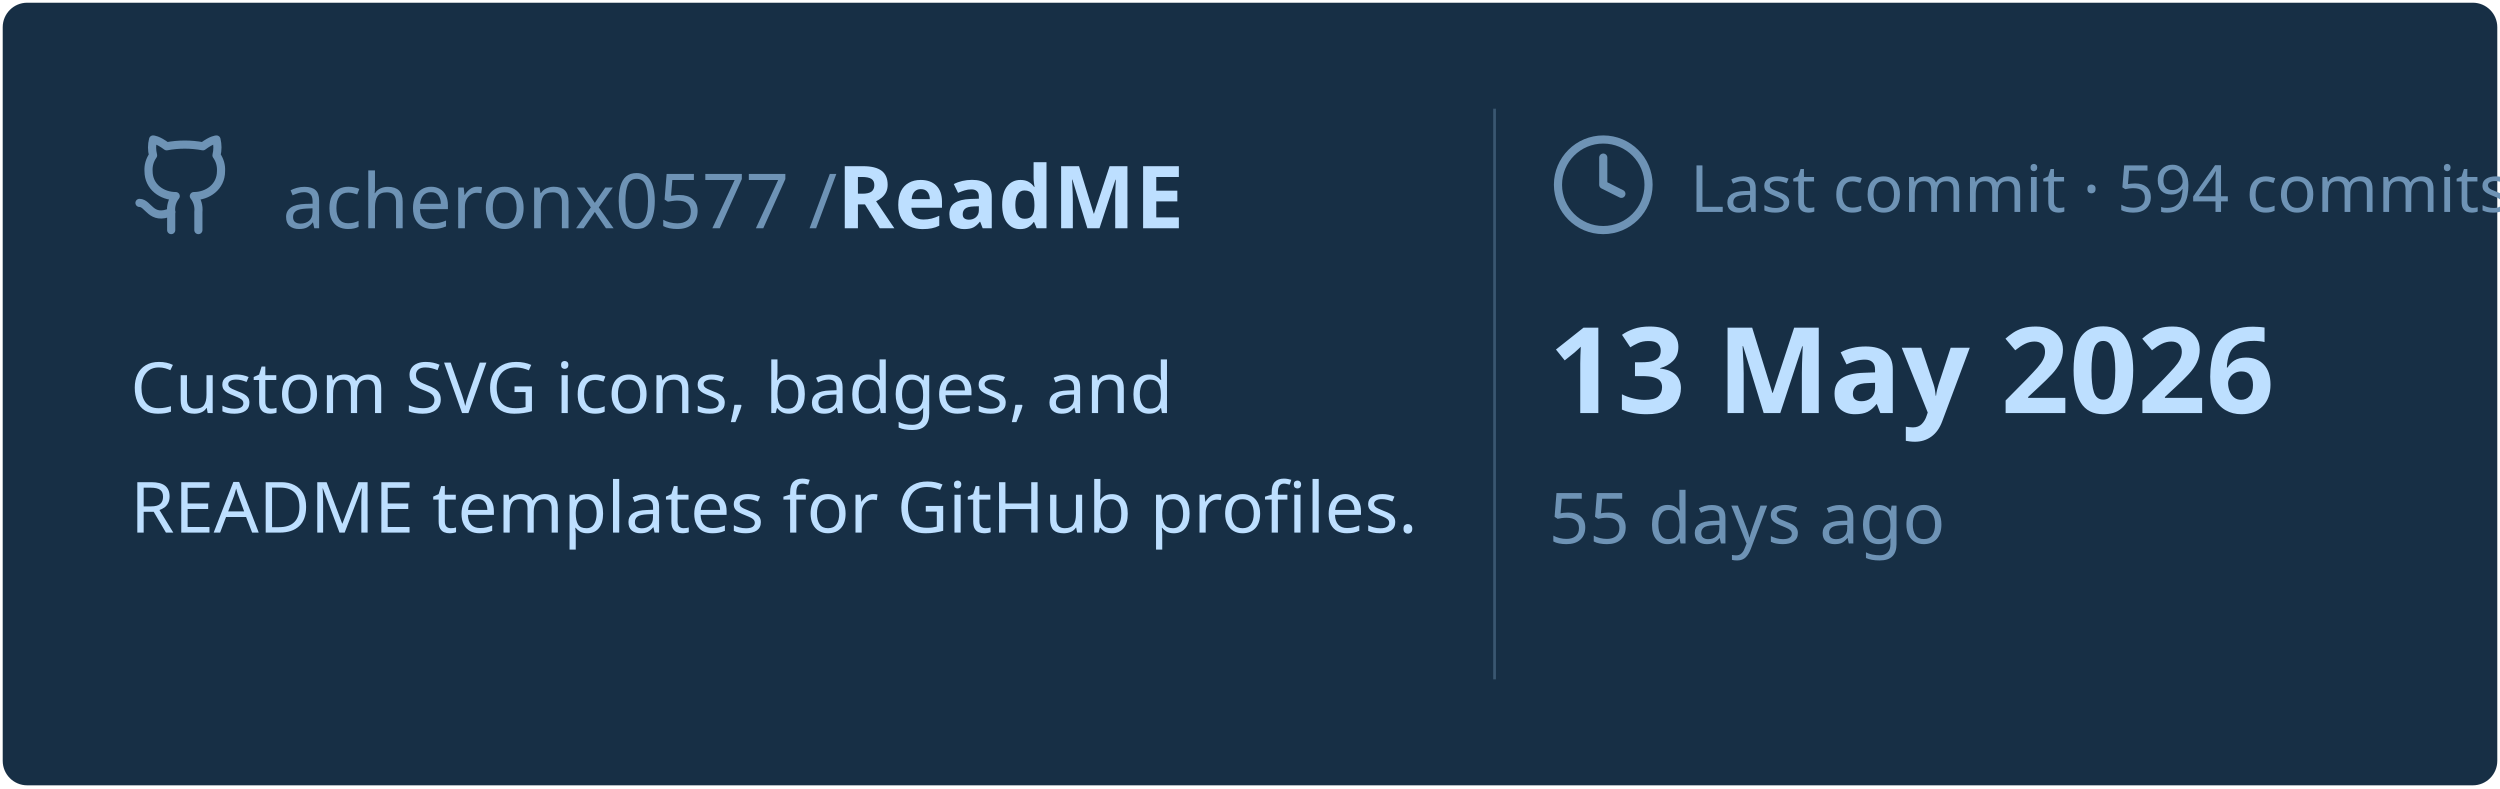
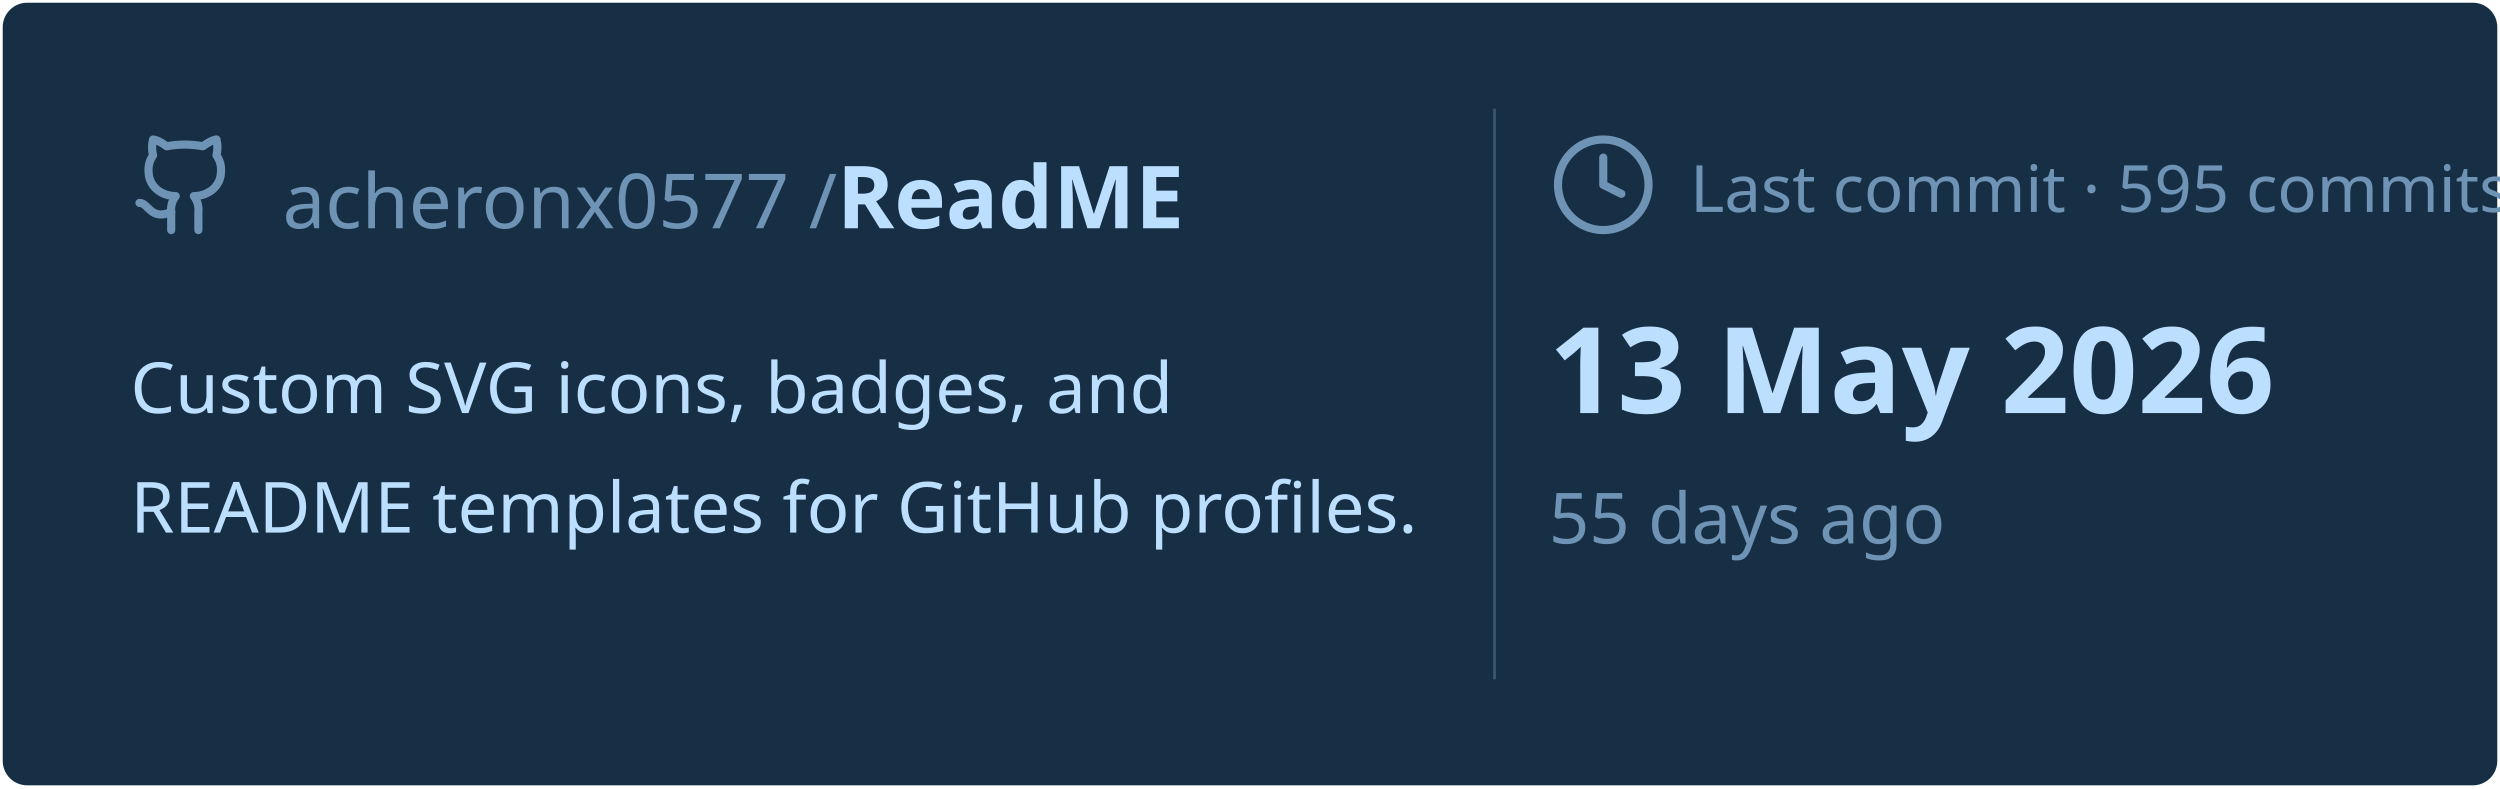
<svg xmlns="http://www.w3.org/2000/svg" viewBox="0 0 460 145" width="460px" height="145px">
  <rect stroke="#000000" stroke-opacity="0" fill="#172F45" rx="4.5" x="0.5" y="0.5" width="459" height="144" />
  <g transform="translate(24, 42)">
    <svg x="0" y="-18" width="20" height="20" viewBox="0 0 24 24" fill="none" stroke="#6E93B5" stroke-width="1.8" stroke-linecap="round" stroke-linejoin="round">
      <path d="M15 22v-4a4.8 4.8 0 0 0-1-3.5c3 0 6-2 6-5.5.08-1.25-.27-2.48-1-3.5.28-1.15.28-2.35 0-3.5 0 0-1 0-3 1.5-2.64-.5-5.36-.5-8 0C6 2 5 2 5 2c-.3 1.15-.3 2.35 0 3.5A5.403 5.403 0 0 0 4 9c0 3.5 3 5.5 6 5.5-.39.49-.68 1.05-.85 1.65-.17.6-.22 1.23-.15 1.85v4" />
      <path d="M9 18c-4.51 2-5-2-7-2" />
    </svg>
    <text x="28" y="0" font-family="&quot;Segoe UI&quot;, Ubuntu, sans-serif" font-size="14" font-weight="400" fill="#6E93B5">acheronx0577 /</text>
    <text x="130" y="0" font-family="&quot;Segoe UI&quot;, Ubuntu, sans-serif" font-size="16" font-weight="700" fill="#BDDFFF">ReadME</text>
  </g>
  <text x="24" y="76" font-family="&quot;Segoe UI&quot;, Ubuntu, sans-serif" font-size="13" font-weight="400" fill="#BDDFFF">Custom SVG icons, badges, and</text>
  <text x="24" y="98" font-family="&quot;Segoe UI&quot;, Ubuntu, sans-serif" font-size="13" font-weight="400" fill="#BDDFFF">README templates for GitHub profiles.</text>
  <line x1="275" y1="20" x2="275" y2="125" stroke="#6E93B5" stroke-width="0.5" stroke-opacity="0.4" />
  <svg x="285" y="24" width="20" height="20" viewBox="0 0 24 24" fill="none" stroke="#6E93B5" stroke-width="1.8" stroke-linecap="round" stroke-linejoin="round">
    <circle cx="12" cy="12" r="10" />
    <polyline points="12 6 12 12 16 14" />
  </svg>
-   <text x="311" y="39" font-family="&quot;Segoe UI&quot;, Ubuntu, sans-serif" font-size="12" font-weight="400" fill="#6E93B5">Last commit · 594 commits</text>
+   <text x="311" y="39" font-family="&quot;Segoe UI&quot;, Ubuntu, sans-serif" font-size="12" font-weight="400" fill="#6E93B5">Last commit · 595 commits</text>
  <text x="285" y="76" font-family="&quot;Segoe UI&quot;, Ubuntu, sans-serif" font-size="22" font-weight="700" fill="#BDDFFF">13 May 2026</text>
  <text x="285" y="100" font-family="&quot;Segoe UI&quot;, Ubuntu, sans-serif" font-size="13" font-weight="400" fill="#6E93B5">55 days ago</text>
</svg>
